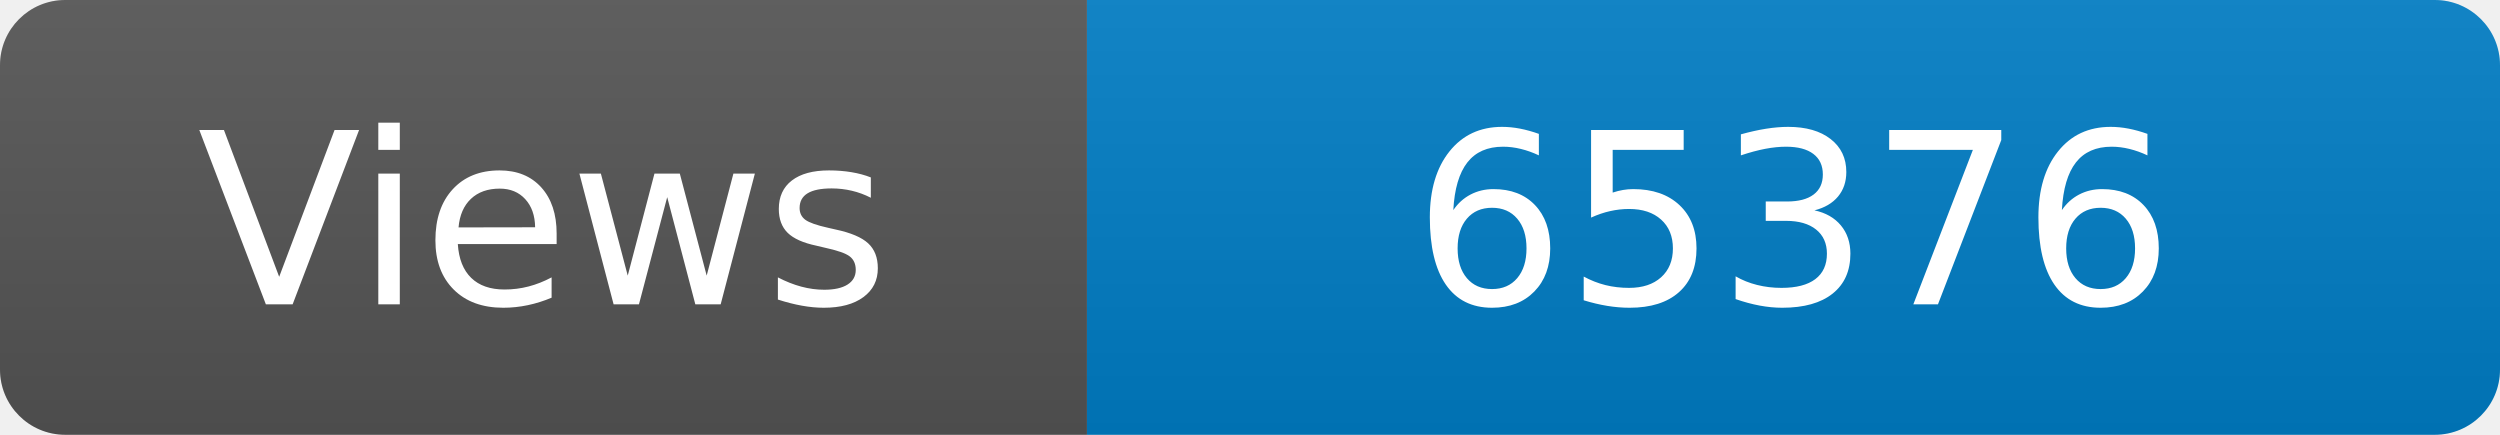
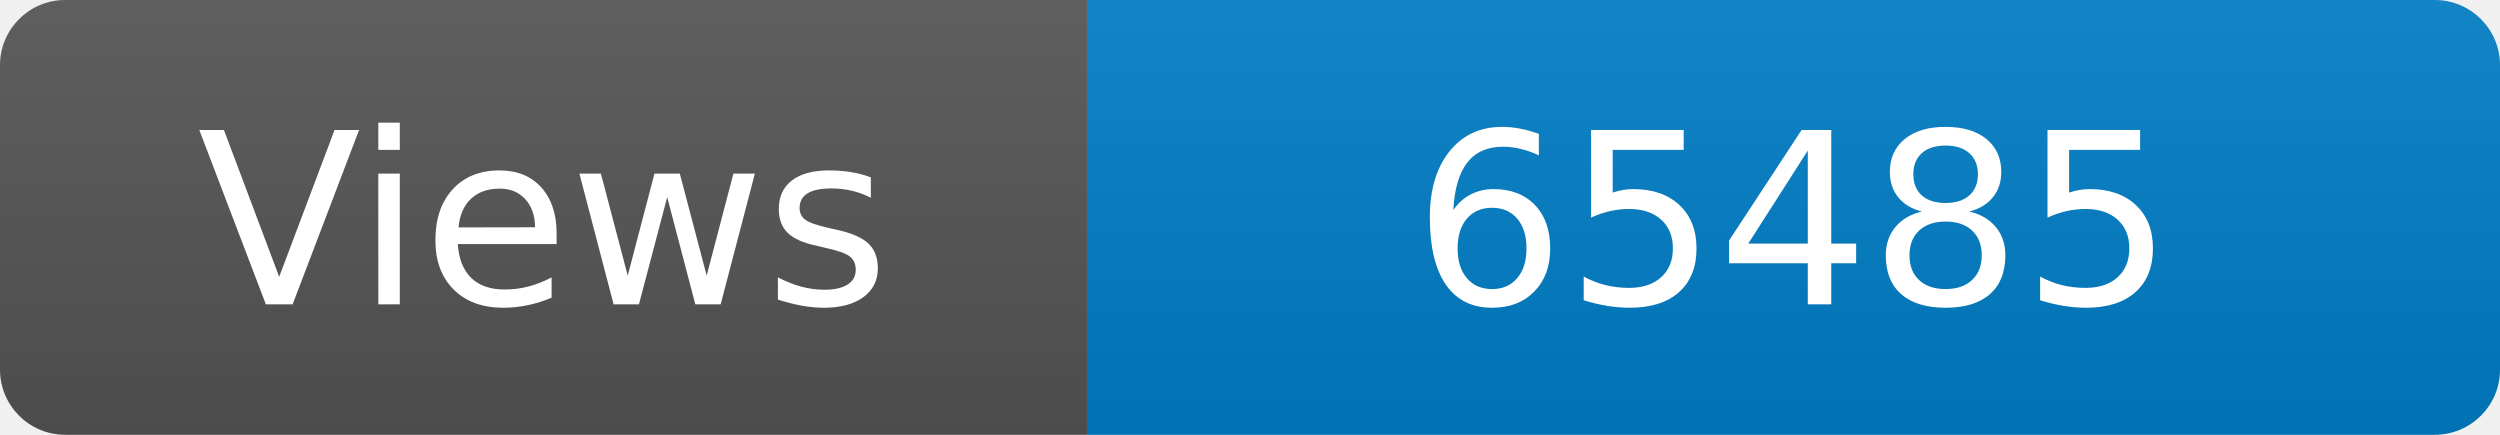
<svg xmlns="http://www.w3.org/2000/svg" width="115" height="20" role="img" aria-label="Maintained?: yes">
  <linearGradient id="s" x2="0" y2="100%">
    <stop offset="0" stop-color="#bbb" stop-opacity=".1" />
    <stop offset="1" stop-opacity=".1" />
  </linearGradient>
  <clipPath id="r">
    <rect width="115" height="20" rx="3" fill="#fff" />
  </clipPath>
  <g clip-path="url(#r)">
    <rect width="50" height="20" fill="#555" />
    <rect x="50" width="160" height="20" fill="#007ec6" />
    <rect width="115" height="20" fill="url(#s)" />
  </g>
  <g fill="#fff" text-anchor="middle" font-family="Verdana,Geneva,DejaVu Sans,sans-serif" font-size="110">
    <text x="250" y="140" transform="scale(.1)" fill="#fff">Views</text>
-     <text x="825" y="140" transform="scale(.1)" fill="#fff">65376</text>
+     <text x="825" y="140" transform="scale(.1)" fill="#fff">65485</text>
  </g>
</svg>
